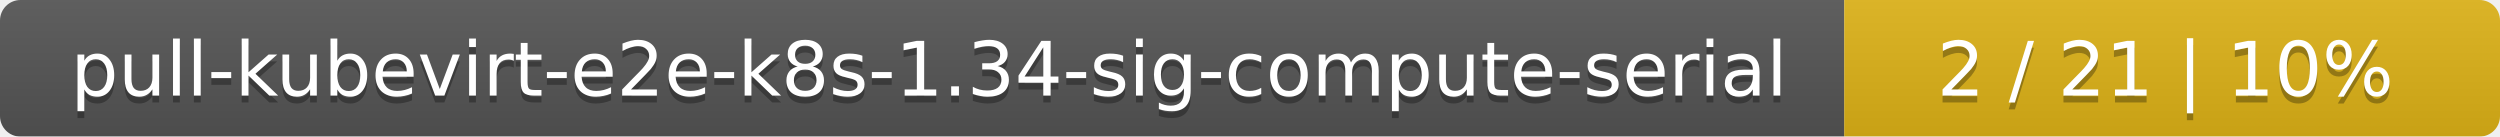
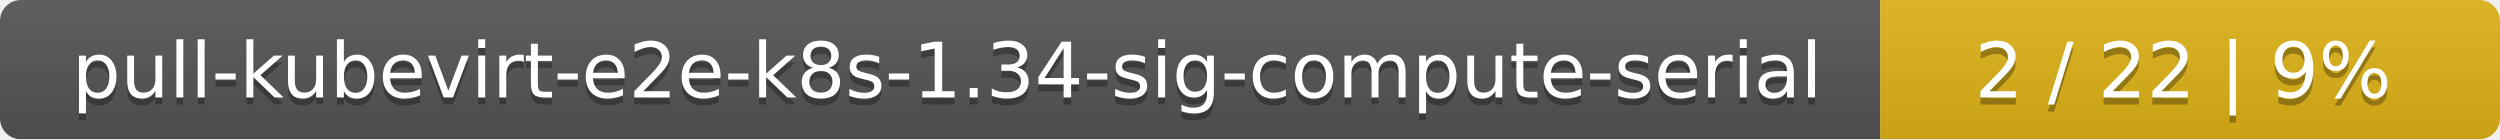
- <svg xmlns="http://www.w3.org/2000/svg" width="366" height="20">
+ <svg xmlns="http://www.w3.org/2000/svg" width="359" height="20">
  <linearGradient id="smooth" x2="0" y2="100%">
    <stop offset="0" stop-color="#bbb" stop-opacity=".1" />
    <stop offset="1" stop-opacity=".1" />
  </linearGradient>
  <mask id="round">
-     <rect width="366" height="20" rx="3" fill="#fff" />
+     <rect width="359" height="20" rx="3" fill="#fff" />
  </mask>
  <g mask="url(#round)">
    <rect width="270" height="20" fill="#555" />
-     <rect x="270" width="96" height="20" fill="#dfb317" />
-     <rect width="366" height="20" fill="url(#smooth)" />
+     <rect x="270" width="89" height="20" fill="#dfb317" />
+     <rect width="359" height="20" fill="url(#smooth)" />
  </g>
  <g fill="#fff" text-anchor="middle" font-family="DejaVu Sans,Verdana,Geneva,sans-serif" font-size="11">
    <text x="136" y="15" fill="#010101" fill-opacity=".3">pull-kubevirt-e2e-k8s-1.34-sig-compute-serial</text>
    <text x="136" y="14">pull-kubevirt-e2e-k8s-1.34-sig-compute-serial</text>
-     <text x="317" y="15" fill="#010101" fill-opacity=".3">2 / 21    |    10%</text>
-     <text x="317" y="14">2 / 21    |    10%</text>
+     <text x="313.5" y="15" fill="#010101" fill-opacity=".3">2 / 22    |    9%</text>
+     <text x="313.5" y="14">2 / 22    |    9%</text>
  </g>
</svg>
